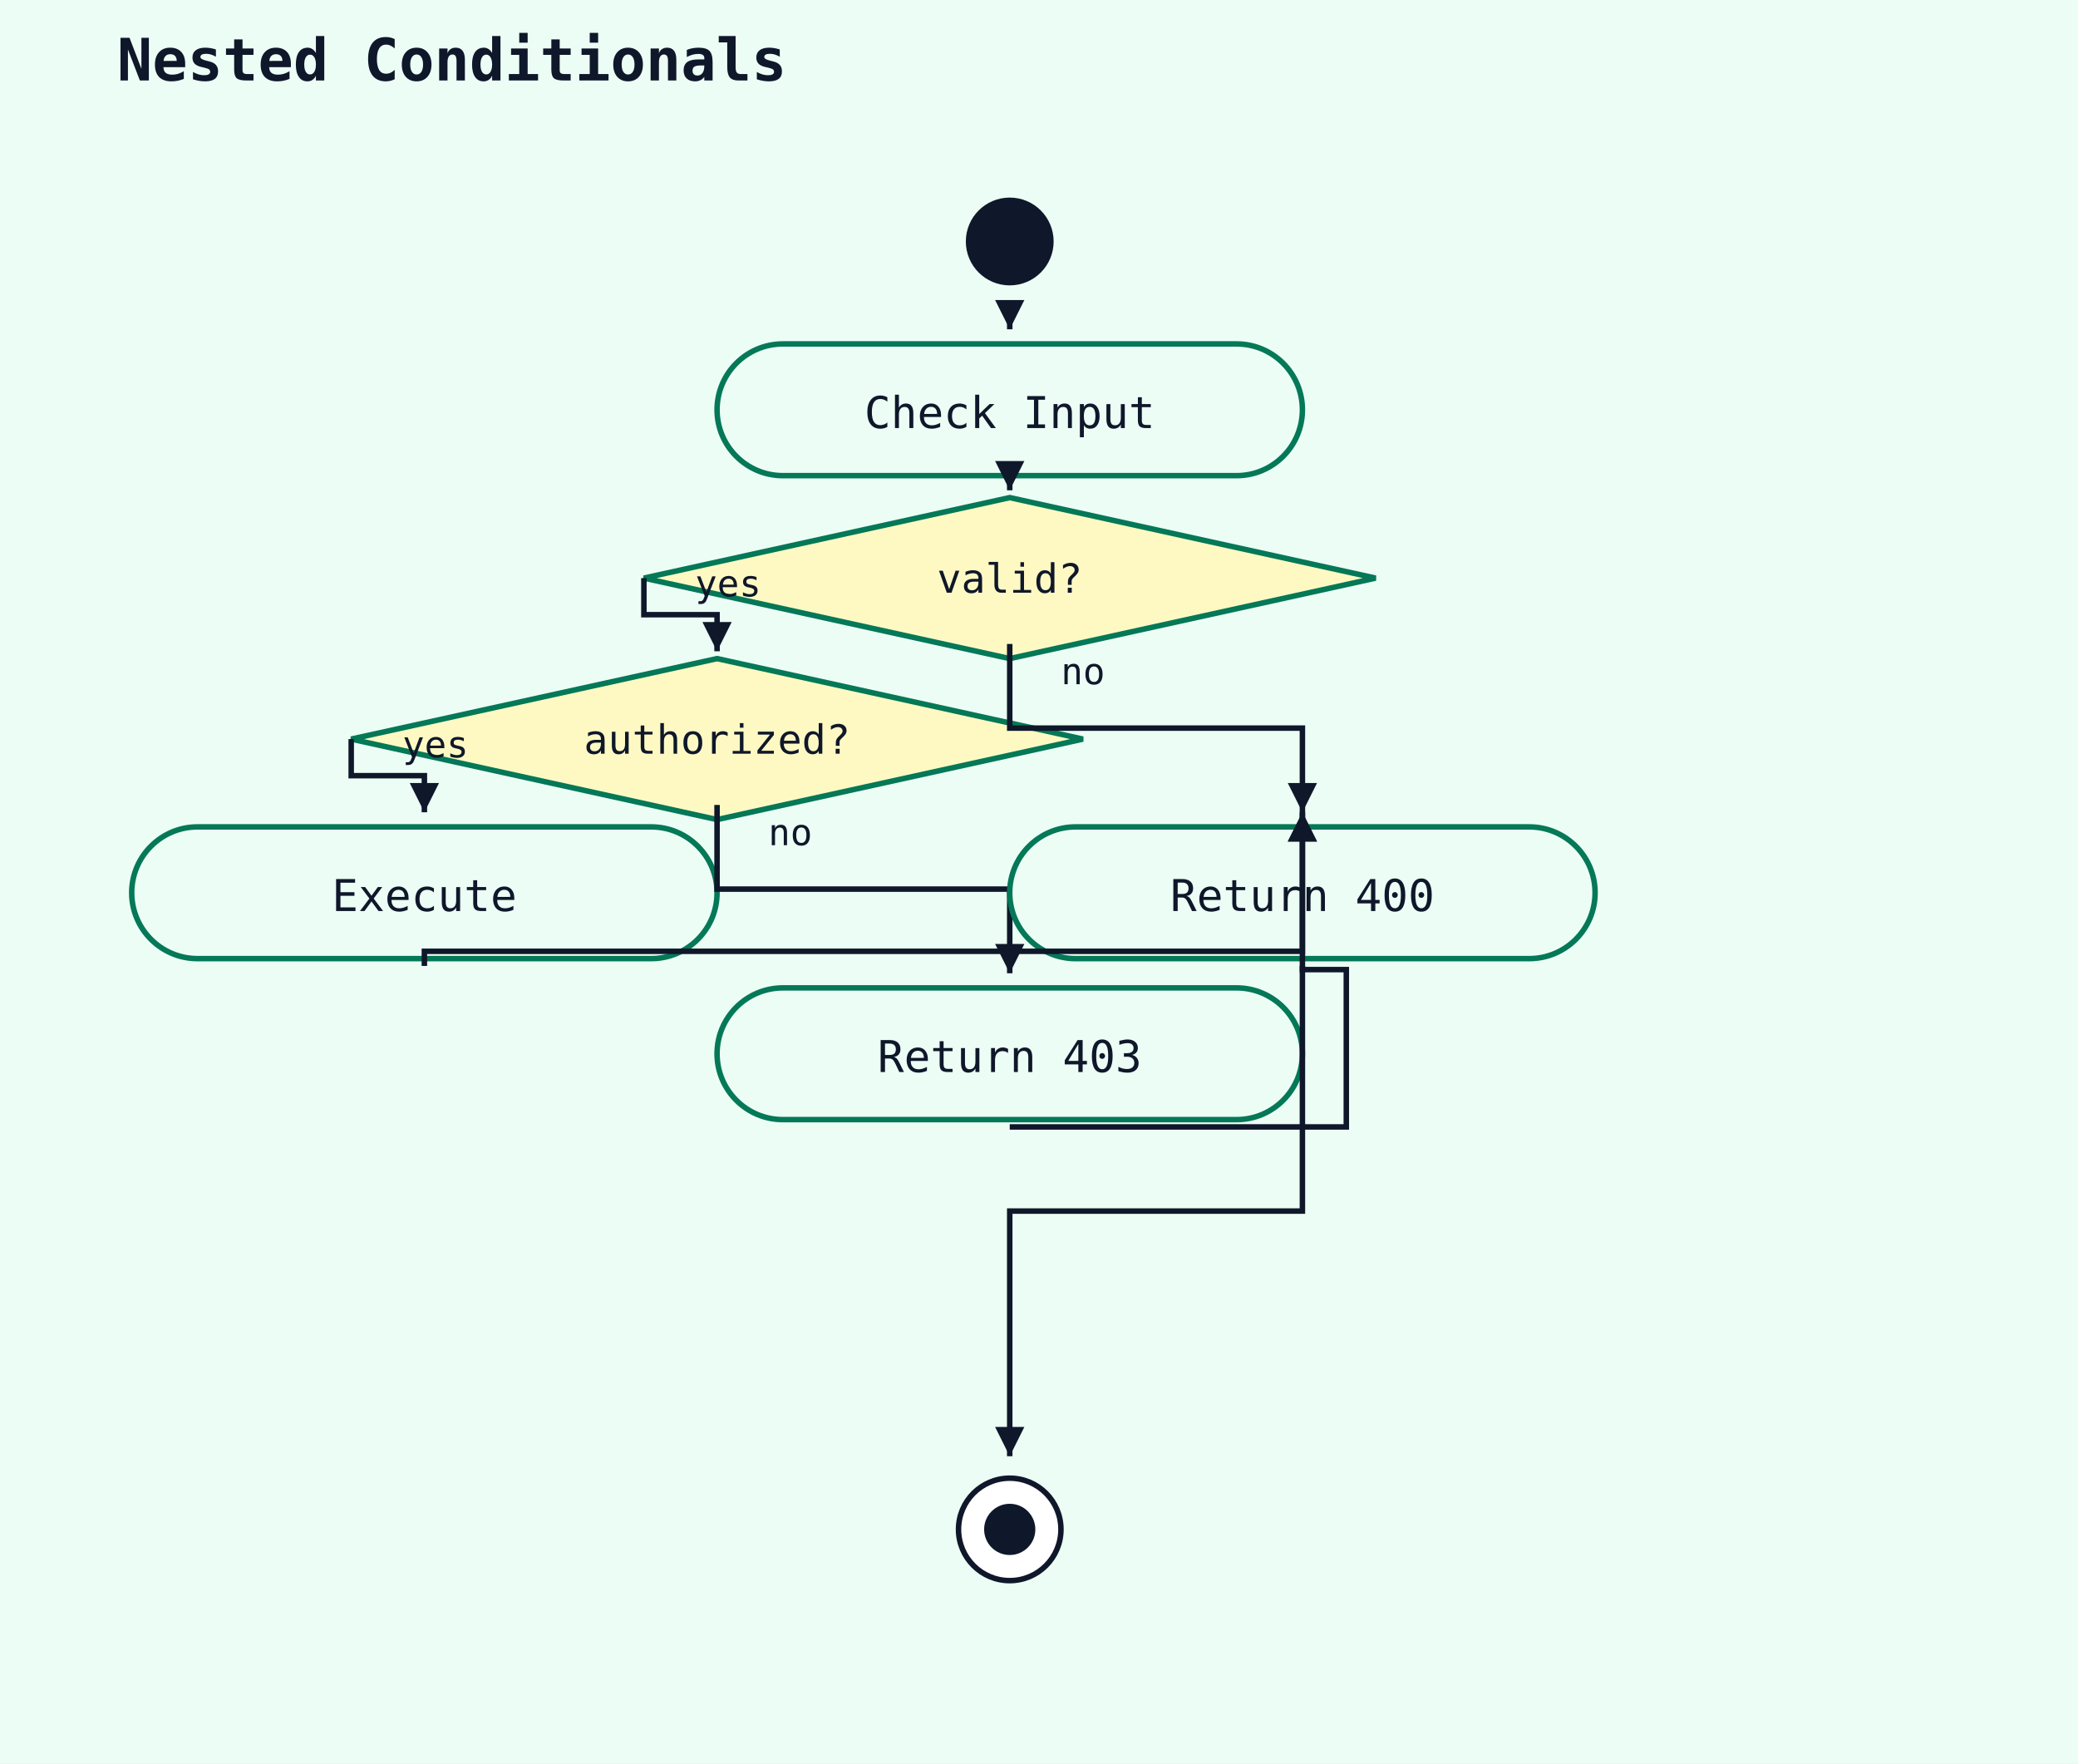
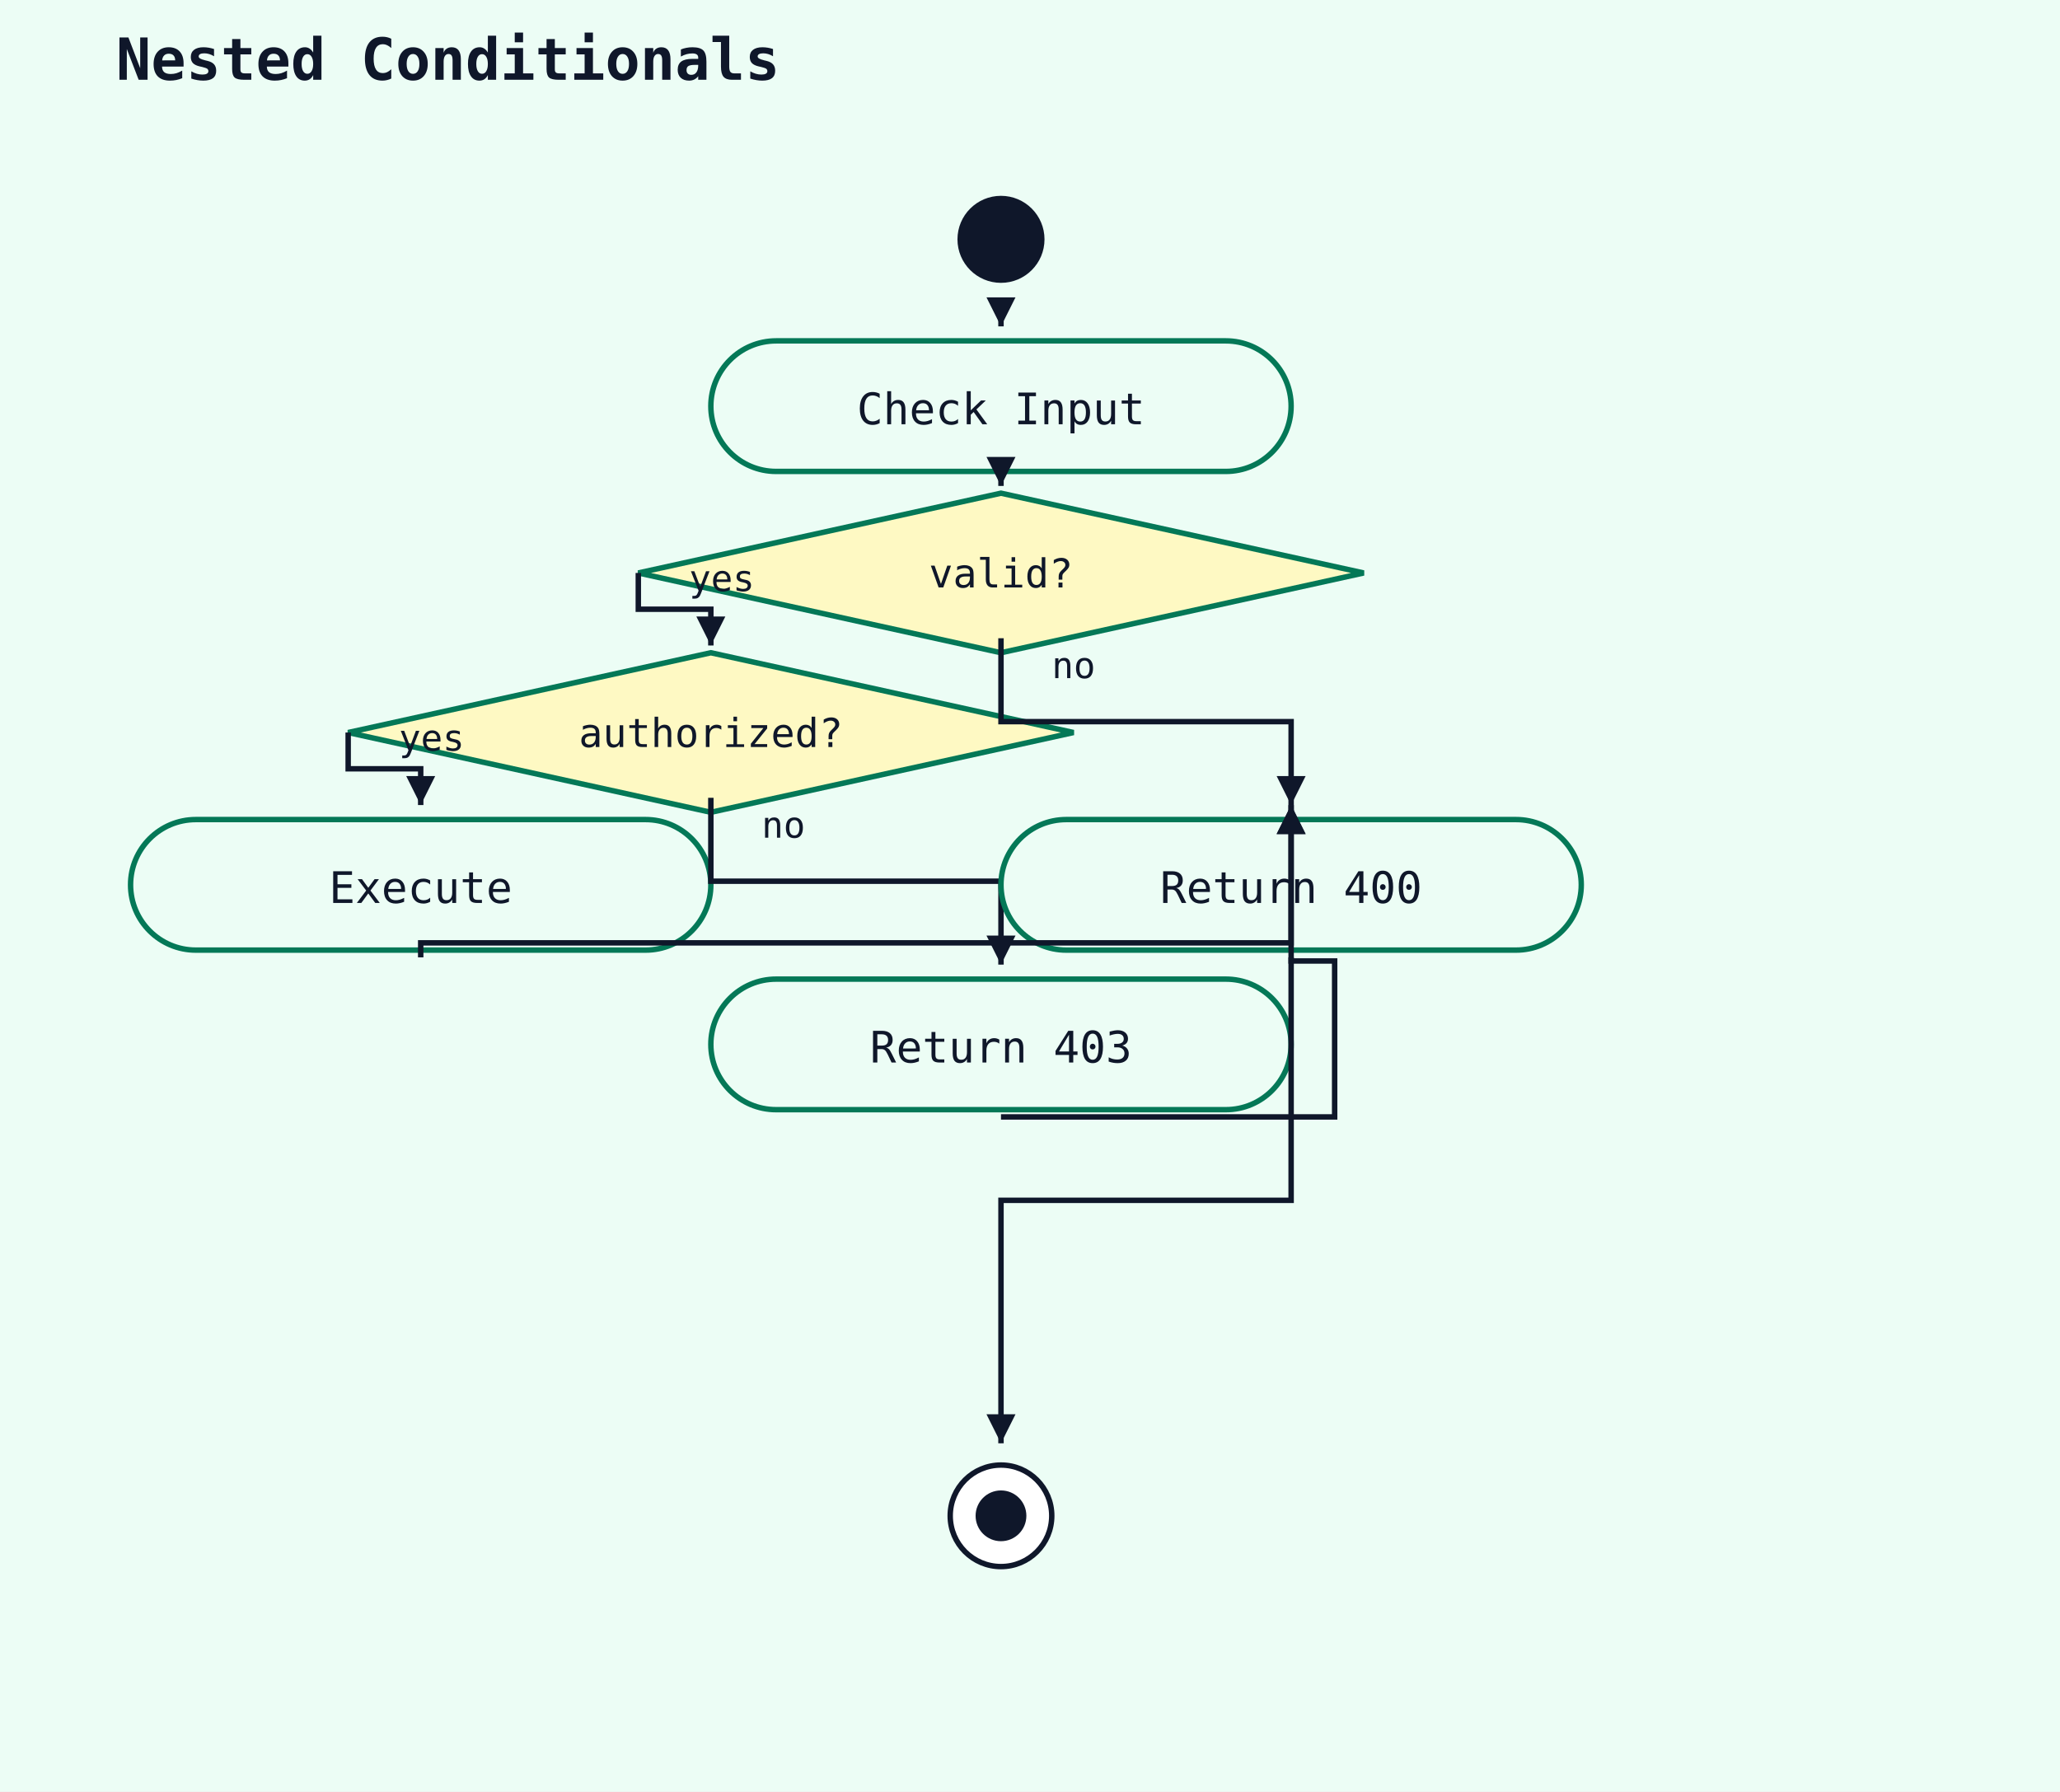
- <svg xmlns="http://www.w3.org/2000/svg" width="568" height="482" viewBox="0 0 568 482">
+ <svg xmlns="http://www.w3.org/2000/svg" width="568" height="494" viewBox="0 0 568 494">
  <rect width="100%" height="100%" fill="#ecfdf5" />
  <text x="32" y="22" font-family="monospace" font-size="16" font-weight="600" fill="#0f172a">Nested Conditionals</text>
  <circle cx="276" cy="66" r="12" fill="#0f172a" />
  <rect x="196" y="94" width="160" height="36" rx="18" ry="18" fill="#ecfdf5" stroke="#047857" stroke-width="1.5" />
  <text x="276" y="117" text-anchor="middle" font-family="monospace" font-size="12" fill="#0f172a">Check Input</text>
  <polyline points="276,88 276,90" fill="none" stroke="#0f172a" stroke-width="1.5" />
  <polygon points="276,90 272,82 280,82" fill="#0f172a" />
  <polygon points="276,136 376,158 276,180 176,158" fill="#fef9c3" stroke="#047857" stroke-width="1.5" />
  <text x="276" y="162" text-anchor="middle" font-family="monospace" font-size="11" fill="#0f172a">valid?</text>
  <polyline points="276,132 276,134" fill="none" stroke="#0f172a" stroke-width="1.5" />
  <polygon points="276,134 272,126 280,126" fill="#0f172a" />
  <polygon points="196,180 296,202 196,224 96,202" fill="#fef9c3" stroke="#047857" stroke-width="1.5" />
  <text x="196" y="206" text-anchor="middle" font-family="monospace" font-size="11" fill="#0f172a">authorized?</text>
  <polyline points="176,158 176,168 196,168 196,178" fill="none" stroke="#0f172a" stroke-width="1.5" />
  <polygon points="196,178 192,170 200,170" fill="#0f172a" />
  <text x="190" y="163" font-family="monospace" font-size="10" fill="#0f172a">yes</text>
  <rect x="36" y="226" width="160" height="36" rx="18" ry="18" fill="#ecfdf5" stroke="#047857" stroke-width="1.5" />
  <text x="116" y="249" text-anchor="middle" font-family="monospace" font-size="12" fill="#0f172a">Execute</text>
  <polyline points="96,202 96,212 116,212 116,222" fill="none" stroke="#0f172a" stroke-width="1.5" />
  <polygon points="116,222 112,214 120,214" fill="#0f172a" />
  <text x="110" y="207" font-family="monospace" font-size="10" fill="#0f172a">yes</text>
  <rect x="196" y="270" width="160" height="36" rx="18" ry="18" fill="#ecfdf5" stroke="#047857" stroke-width="1.5" />
  <text x="276" y="293" text-anchor="middle" font-family="monospace" font-size="12" fill="#0f172a">Return 403</text>
  <polyline points="196,220 196,243 276,243 276,266" fill="none" stroke="#0f172a" stroke-width="1.5" />
  <polygon points="276,266 272,258 280,258" fill="#0f172a" />
  <text x="210" y="231" font-family="monospace" font-size="10" fill="#0f172a">no</text>
  <rect x="276" y="226" width="160" height="36" rx="18" ry="18" fill="#ecfdf5" stroke="#047857" stroke-width="1.5" />
  <text x="356" y="249" text-anchor="middle" font-family="monospace" font-size="12" fill="#0f172a">Return 400</text>
  <polyline points="116,264 116,260 356,260 356,222" fill="none" stroke="#0f172a" stroke-width="1.5" />
  <polygon points="356,222 352,230 360,230" fill="#0f172a" />
  <polyline points="276,308 368,308 368,265 356,265 356,222" fill="none" stroke="#0f172a" stroke-width="1.5" />
  <polygon points="356,222 352,230 360,230" fill="#0f172a" />
  <polyline points="276,176 276,199 356,199 356,222" fill="none" stroke="#0f172a" stroke-width="1.5" />
  <polygon points="356,222 352,214 360,214" fill="#0f172a" />
  <text x="290" y="187" font-family="monospace" font-size="10" fill="#0f172a">no</text>
  <circle cx="276" cy="418" r="14" fill="white" stroke="#0f172a" stroke-width="1.5" />
  <circle cx="276" cy="418" r="7" fill="#0f172a" />
  <polyline points="356,264 356,331 276,331 276,398" fill="none" stroke="#0f172a" stroke-width="1.5" />
  <polygon points="276,398 272,390 280,390" fill="#0f172a" />
</svg>
